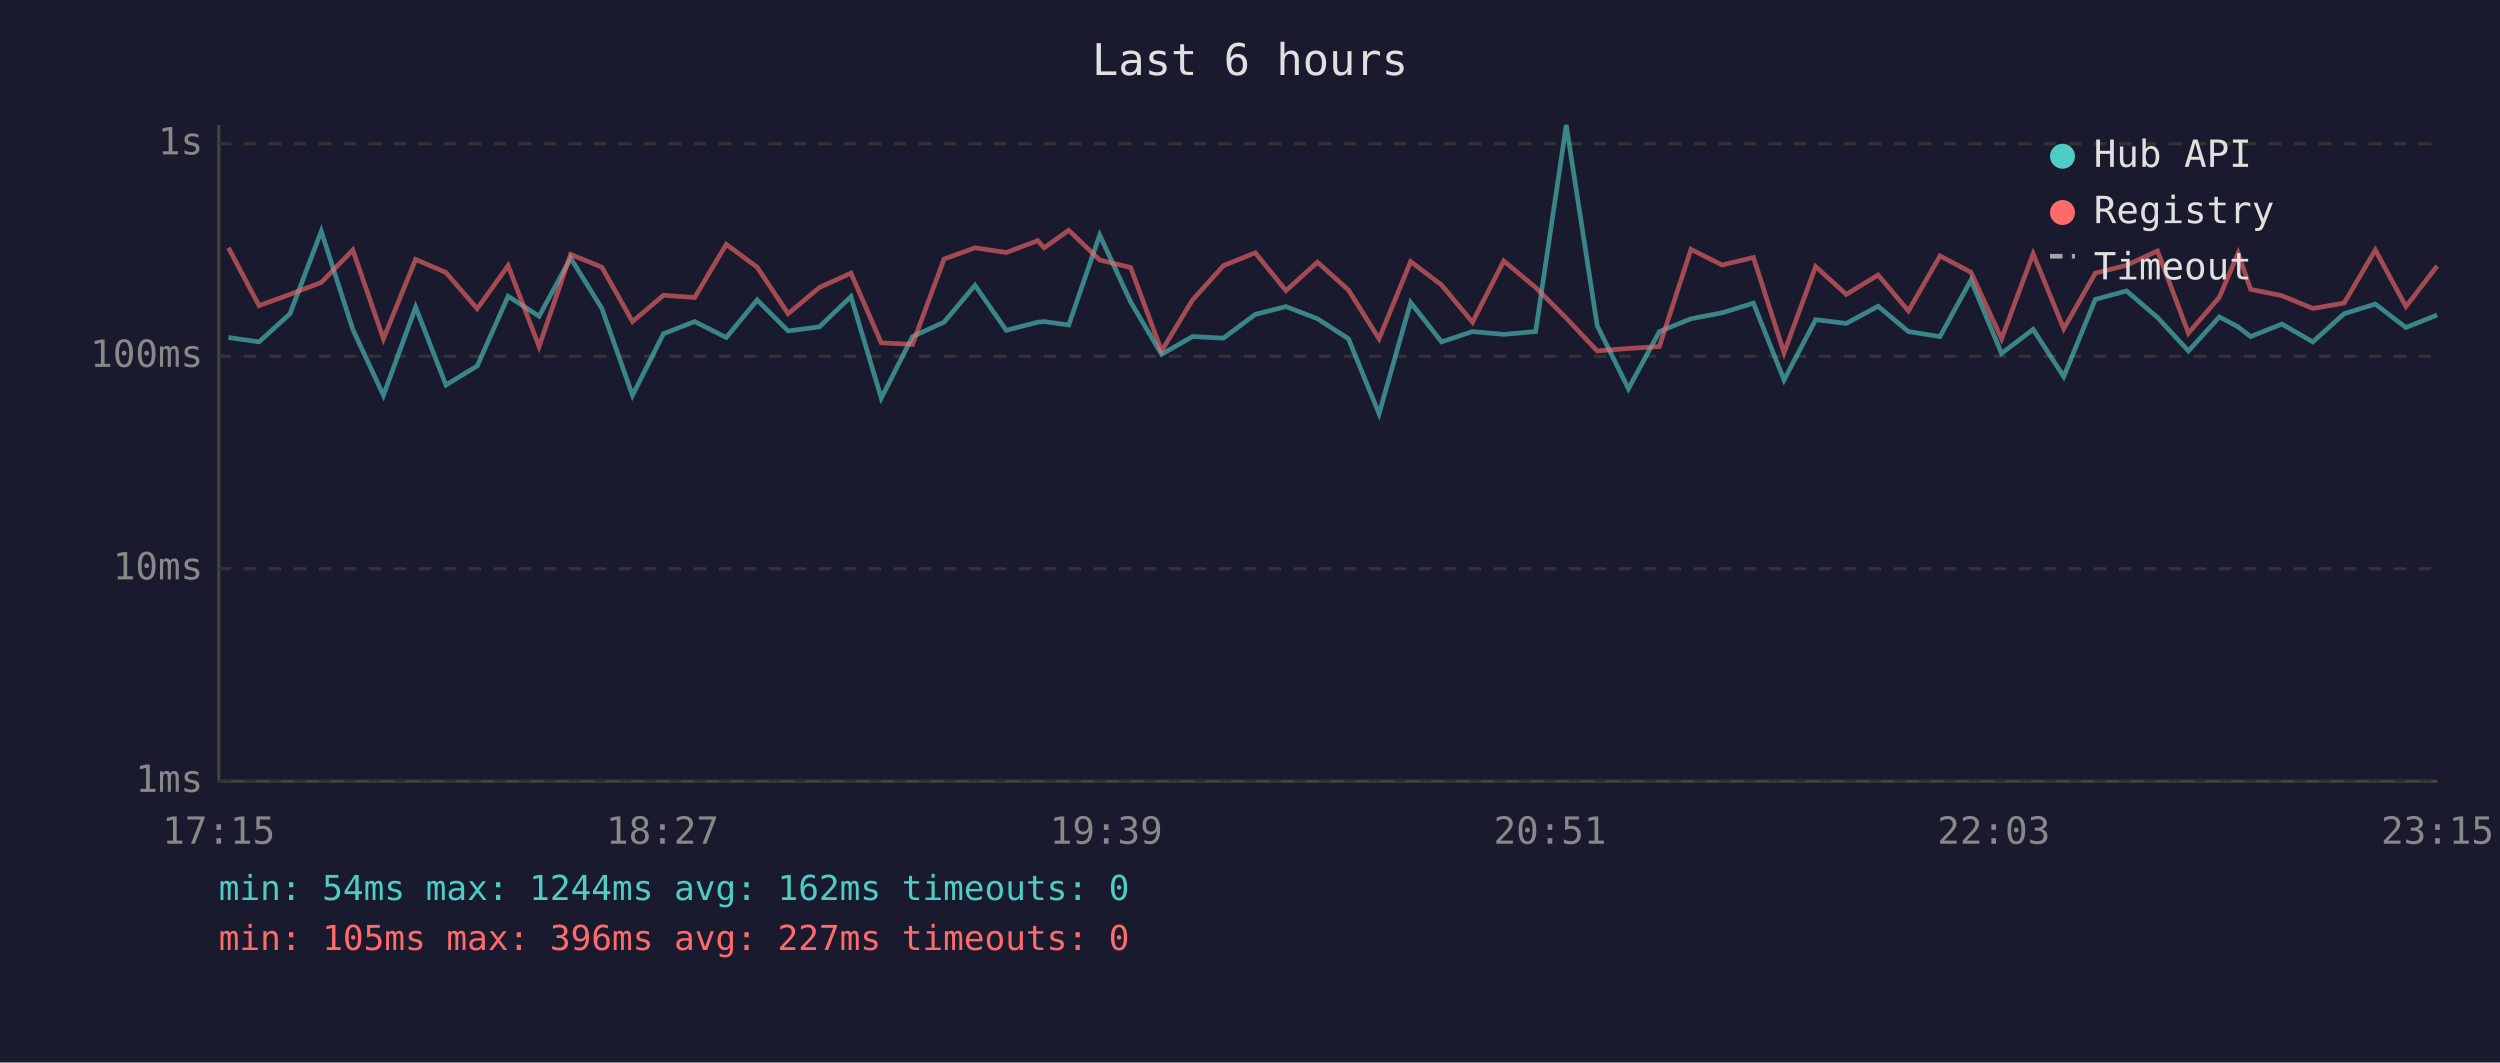
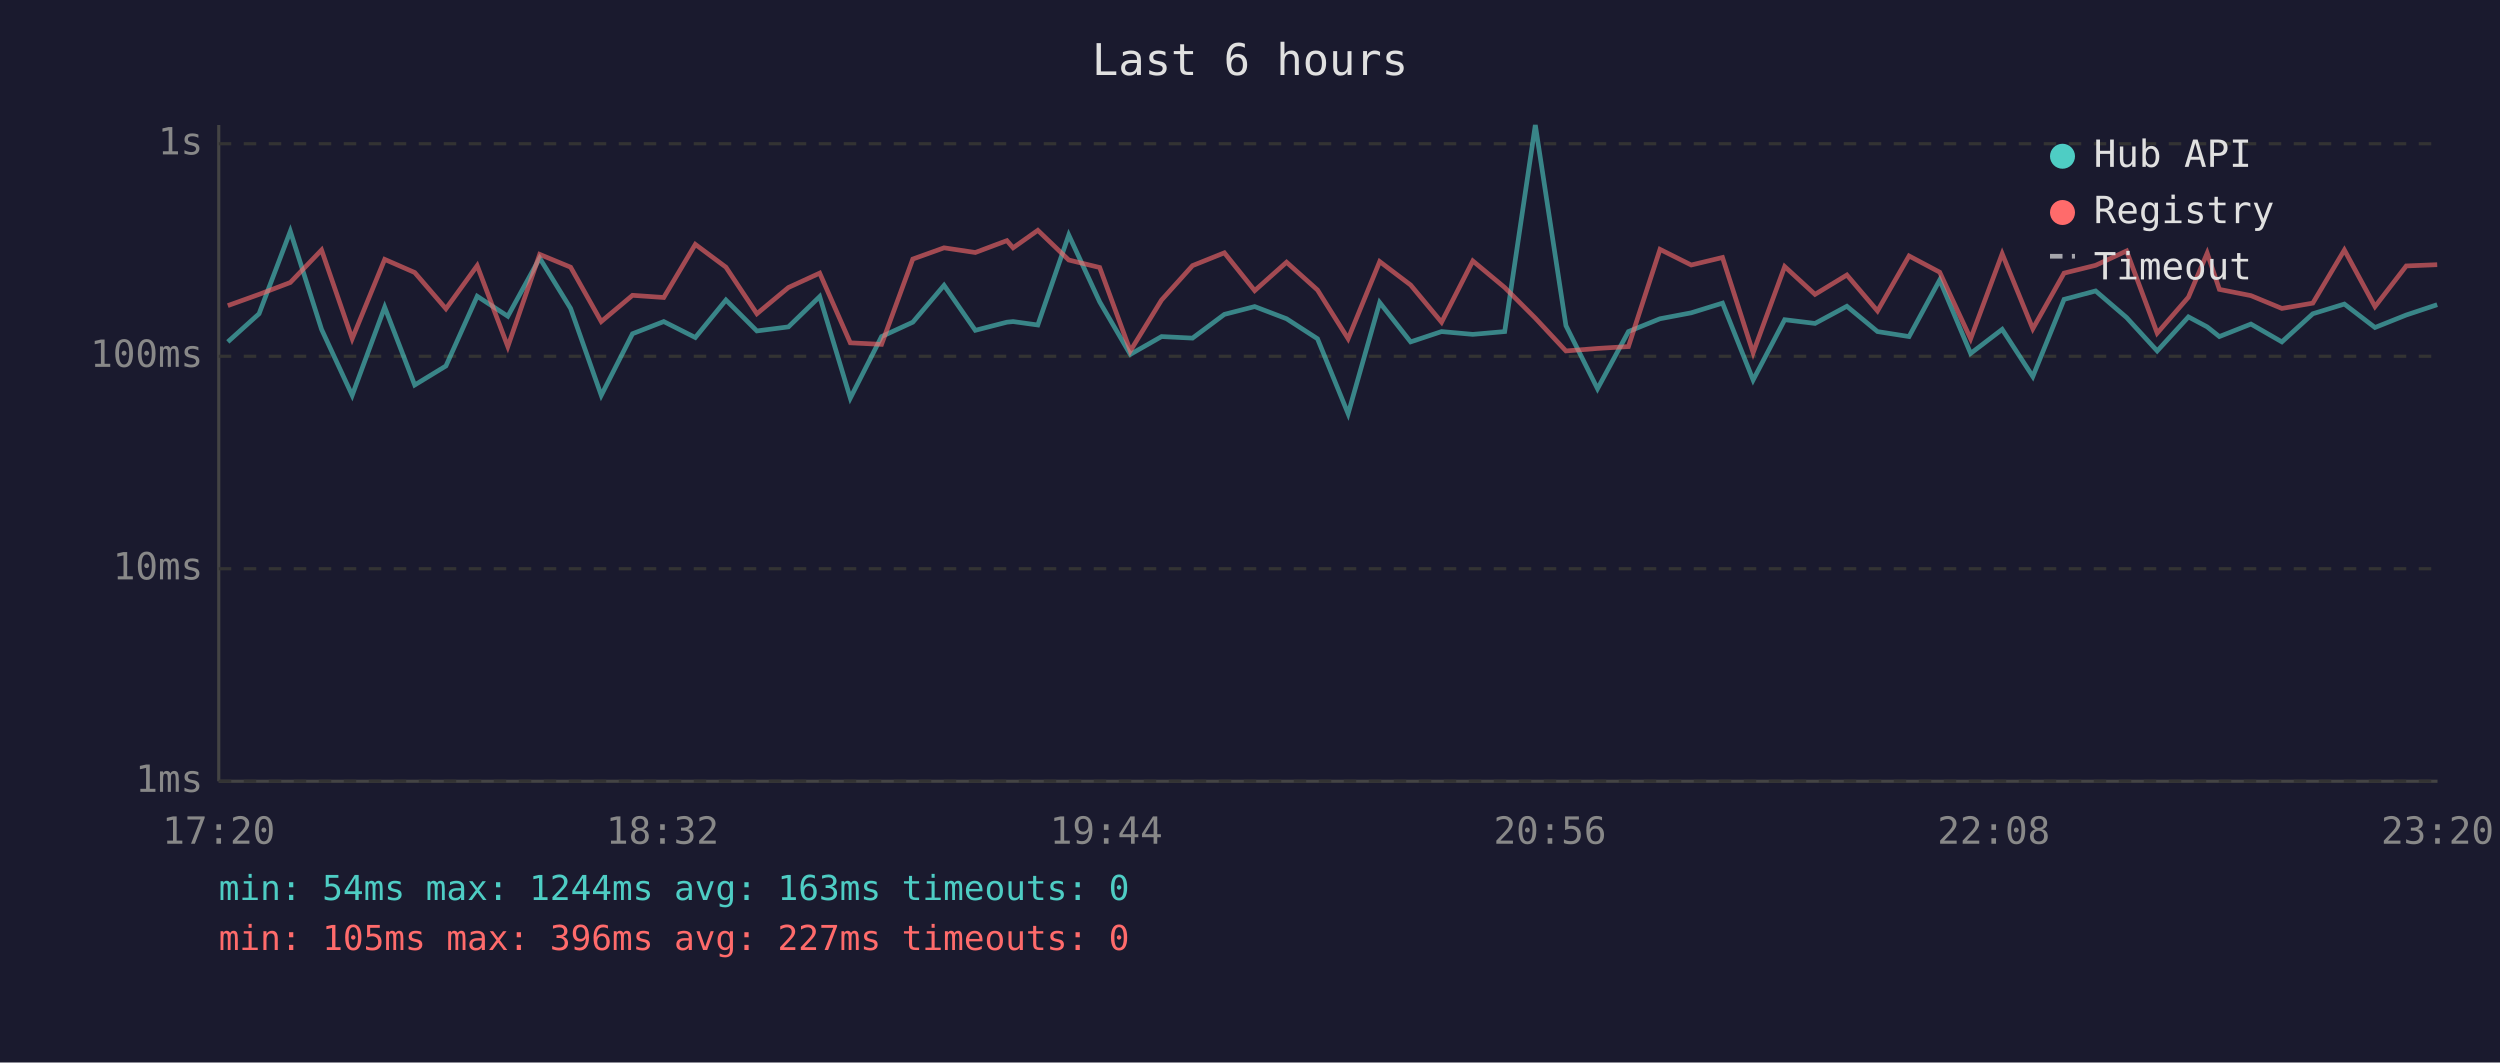
<svg xmlns="http://www.w3.org/2000/svg" viewBox="0 0 800 340" font-family="monospace" font-size="12">
  <rect width="800" height="340" fill="#1a1a2e" />
  <text x="400" y="24" fill="#e0e0e0" font-size="14" text-anchor="middle">Last 6 hours</text>
  <line x1="70" y1="40" x2="70" y2="250" stroke="#444" stroke-width="1" />
  <line x1="70" y1="250" x2="780" y2="250" stroke="#444" stroke-width="1" />
  <line x1="70" y1="250" x2="780" y2="250" stroke="#333" stroke-width="1" stroke-dasharray="4" />
  <text x="65" y="250" fill="#888" text-anchor="end" dominant-baseline="middle">1ms</text>
  <line x1="70" y1="182" x2="780" y2="182" stroke="#333" stroke-width="1" stroke-dasharray="4" />
  <text x="65" y="182" fill="#888" text-anchor="end" dominant-baseline="middle">10ms</text>
  <line x1="70" y1="114" x2="780" y2="114" stroke="#333" stroke-width="1" stroke-dasharray="4" />
  <text x="65" y="114" fill="#888" text-anchor="end" dominant-baseline="middle">100ms</text>
  <line x1="70" y1="46" x2="780" y2="46" stroke="#333" stroke-width="1" stroke-dasharray="4" />
  <text x="65" y="46" fill="#888" text-anchor="end" dominant-baseline="middle">1s</text>
-   <text x="70" y="270" fill="#888" text-anchor="middle">17:15</text>
-   <text x="212" y="270" fill="#888" text-anchor="middle">18:27</text>
-   <text x="354" y="270" fill="#888" text-anchor="middle">19:39</text>
-   <text x="496" y="270" fill="#888" text-anchor="middle">20:51</text>
-   <text x="638" y="270" fill="#888" text-anchor="middle">22:03</text>
-   <text x="780" y="270" fill="#888" text-anchor="middle">23:15</text>
-   <polyline points="73.1,108.0 82.9,109.4 92.8,100.4 102.8,74.0 112.9,105.4 122.7,126.5 133.0,98.3 142.7,123.2 152.7,117.1 162.6,94.8 172.5,101.2 182.6,82.6 192.6,98.7 202.4,126.5 212.3,106.8 222.3,102.9 232.4,108.0 242.3,96.0 252.2,105.9 262.2,104.6 272.3,94.9 282.0,127.4 292.0,107.7 302.1,103.1 312.0,91.3 322.0,105.7 332.1,103.1 334.1,102.9 342.0,104.0 351.9,75.2 361.8,96.6 371.7,113.4 381.6,107.7 391.5,108.2 401.7,100.6 411.5,98.1 421.6,102.0 431.5,108.4 441.3,132.4 451.4,96.8 461.3,109.4 471.2,106.1 481.2,107.0 491.4,106.1 501.2,40.0 511.1,104.2 521.1,124.4 531.0,106.1 541.1,102.0 551.1,100.1 561.1,97.0 570.9,121.6 581.0,102.3 590.8,103.5 601.0,98.0 610.7,106.1 620.8,107.7 630.7,89.6 640.5,113.1 650.6,105.4 660.4,120.5 670.5,95.8 680.5,93.1 690.4,101.6 700.3,112.3 710.2,101.4 716.2,104.6 720.2,107.7 730.2,103.7 740.1,109.4 750.1,100.4 760.1,97.3 769.9,104.8 779.9,100.8" fill="none" stroke="#4ecdc4" stroke-width="1.5" opacity="0.6" />
-   <polyline points="73.1,79.3 82.9,97.8 92.8,94.2 102.8,90.4 112.9,80.0 122.7,108.4 133.0,83.0 142.7,87.2 152.7,98.8 162.6,85.0 172.5,110.9 182.6,81.4 192.6,85.5 202.4,102.9 212.3,94.5 222.3,95.2 232.4,78.2 242.3,85.5 252.2,100.4 262.2,92.0 272.3,87.4 282.0,109.7 292.0,110.2 302.1,82.9 312.0,79.3 322.0,80.8 332.1,77.0 334.1,79.3 342.0,73.7 351.9,83.2 361.8,85.6 371.7,112.3 381.6,96.0 391.5,85.0 401.7,80.9 411.5,93.0 421.6,83.9 431.5,92.8 441.3,108.4 451.4,83.7 461.3,91.2 471.2,103.1 481.2,83.5 491.4,92.0 501.2,101.8 511.1,112.3 521.1,111.5 531.0,110.9 541.1,79.8 551.1,84.8 561.1,82.4 570.9,112.9 581.0,85.3 590.8,94.2 601.0,88.0 610.7,99.5 620.8,81.9 630.7,87.1 640.5,108.4 650.6,81.2 660.4,105.2 670.5,87.4 680.5,84.9 690.4,80.3 700.3,106.6 710.2,95.1 716.2,81.0 720.2,92.6 730.2,94.6 740.1,98.7 750.1,97.0 760.1,80.0 769.9,98.1 779.9,85.1" fill="none" stroke="#ff6b6b" stroke-width="1.5" opacity="0.6" />
+   <text x="70" y="270" fill="#888" text-anchor="middle">17:20</text>
+   <text x="212" y="270" fill="#888" text-anchor="middle">18:32</text>
+   <text x="354" y="270" fill="#888" text-anchor="middle">19:44</text>
+   <text x="496" y="270" fill="#888" text-anchor="middle">20:56</text>
+   <text x="638" y="270" fill="#888" text-anchor="middle">22:08</text>
+   <text x="780" y="270" fill="#888" text-anchor="middle">23:20</text>
+   <polyline points="72.9,109.4 82.9,100.4 92.9,74.0 102.9,105.4 112.7,126.5 123.1,98.3 132.7,123.2 142.7,117.1 152.7,94.8 162.5,101.2 172.7,82.6 182.6,98.7 192.4,126.5 202.4,106.8 212.4,102.9 222.5,108.0 232.3,96.0 242.2,105.9 252.3,104.6 262.3,94.9 272.1,127.4 282.1,107.7 292.1,103.1 302.1,91.3 312.1,105.7 322.2,103.1 324.2,102.9 332.1,104.0 342.0,75.2 351.9,96.6 361.7,113.4 371.7,107.7 381.6,108.2 391.8,100.6 401.5,98.1 411.7,102.0 421.6,108.4 431.4,132.4 441.5,96.8 451.4,109.4 461.3,106.1 471.3,107.0 481.5,106.1 491.3,40.0 501.1,104.2 511.2,124.4 521.1,106.1 531.2,102.0 541.2,100.1 551.2,97.0 561.0,121.6 571.1,102.3 580.8,103.5 591.0,98.0 600.8,106.1 610.9,107.7 620.7,89.6 630.6,113.1 640.7,105.4 650.5,120.5 660.5,95.8 670.6,93.1 680.5,101.6 690.3,112.3 700.3,101.4 706.3,104.6 710.2,107.7 720.3,103.7 730.2,109.4 740.1,100.4 750.2,97.3 760.0,104.8 770.0,100.8 779.9,97.5" fill="none" stroke="#4ecdc4" stroke-width="1.5" opacity="0.6" />
+   <polyline points="72.9,97.8 82.9,94.2 92.9,90.4 102.9,80.0 112.7,108.4 123.1,83.0 132.7,87.2 142.7,98.8 152.7,85.0 162.5,110.9 172.7,81.4 182.6,85.5 192.4,102.9 202.4,94.5 212.4,95.2 222.5,78.2 232.3,85.5 242.2,100.4 252.3,92.0 262.3,87.4 272.1,109.7 282.1,110.2 292.1,82.9 302.1,79.3 312.1,80.8 322.2,77.0 324.2,79.3 332.1,73.7 342.0,83.2 351.9,85.6 361.7,112.3 371.7,96.0 381.6,85.0 391.8,80.9 401.5,93.0 411.7,83.9 421.6,92.8 431.4,108.4 441.5,83.7 451.4,91.2 461.3,103.1 471.3,83.5 481.5,92.0 491.3,101.8 501.1,112.3 511.2,111.5 521.1,110.9 531.2,79.8 541.2,84.8 551.2,82.4 561.0,112.9 571.1,85.3 580.8,94.2 591.0,88.0 600.8,99.5 610.9,81.9 620.7,87.1 630.6,108.4 640.7,81.2 650.5,105.2 660.5,87.4 670.6,84.9 680.5,80.3 690.3,106.6 700.3,95.1 706.3,81.0 710.2,92.6 720.3,94.6 730.2,98.7 740.1,97.0 750.2,80.0 760.0,98.1 770.0,85.1 779.9,84.7" fill="none" stroke="#ff6b6b" stroke-width="1.5" opacity="0.6" />
  <circle cx="660" cy="50" r="4" fill="#4ecdc4" />
  <text x="670" y="50" fill="#e0e0e0" dominant-baseline="middle">Hub API</text>
  <circle cx="660" cy="68" r="4" fill="#ff6b6b" />
  <text x="670" y="68" fill="#e0e0e0" dominant-baseline="middle">Registry</text>
  <line x1="656" y1="82" x2="664" y2="82" stroke="#e0e0e0" stroke-width="1.5" stroke-dasharray="4,3" opacity="0.7" />
  <text x="670" y="86" fill="#e0e0e0" dominant-baseline="middle">Timeout</text>
-   <text x="70" y="288" fill="#4ecdc4" font-size="11">min: 54ms  max: 1244ms  avg: 162ms  timeouts: 0</text>
+   <text x="70" y="288" fill="#4ecdc4" font-size="11">min: 54ms  max: 1244ms  avg: 163ms  timeouts: 0</text>
  <text x="70" y="304" fill="#ff6b6b" font-size="11">min: 105ms  max: 396ms  avg: 227ms  timeouts: 0</text>
</svg>
